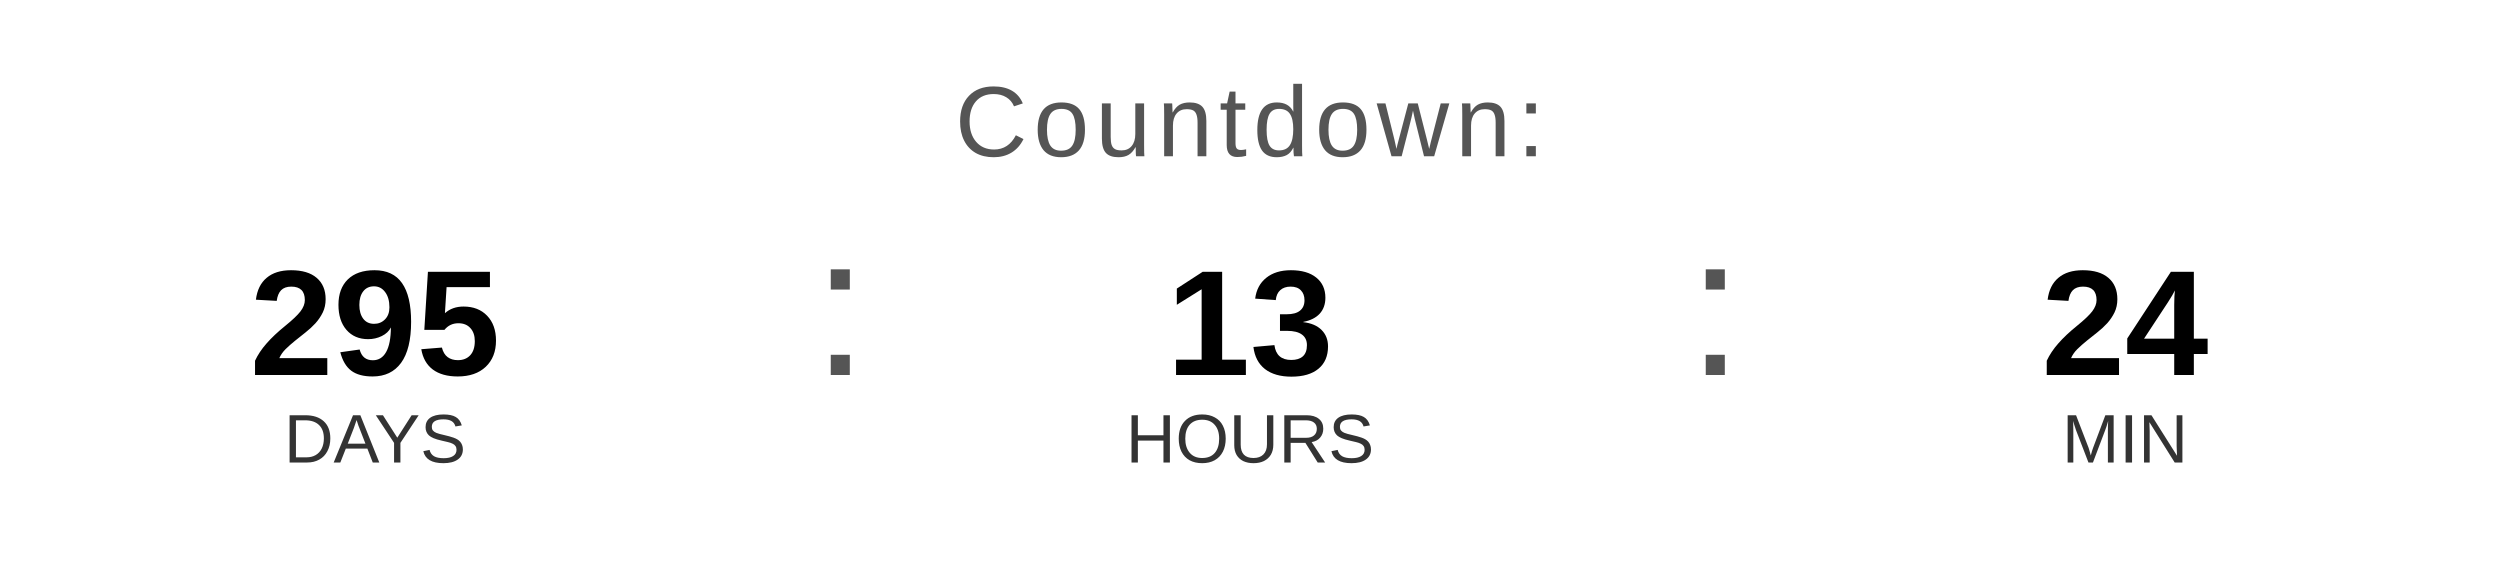
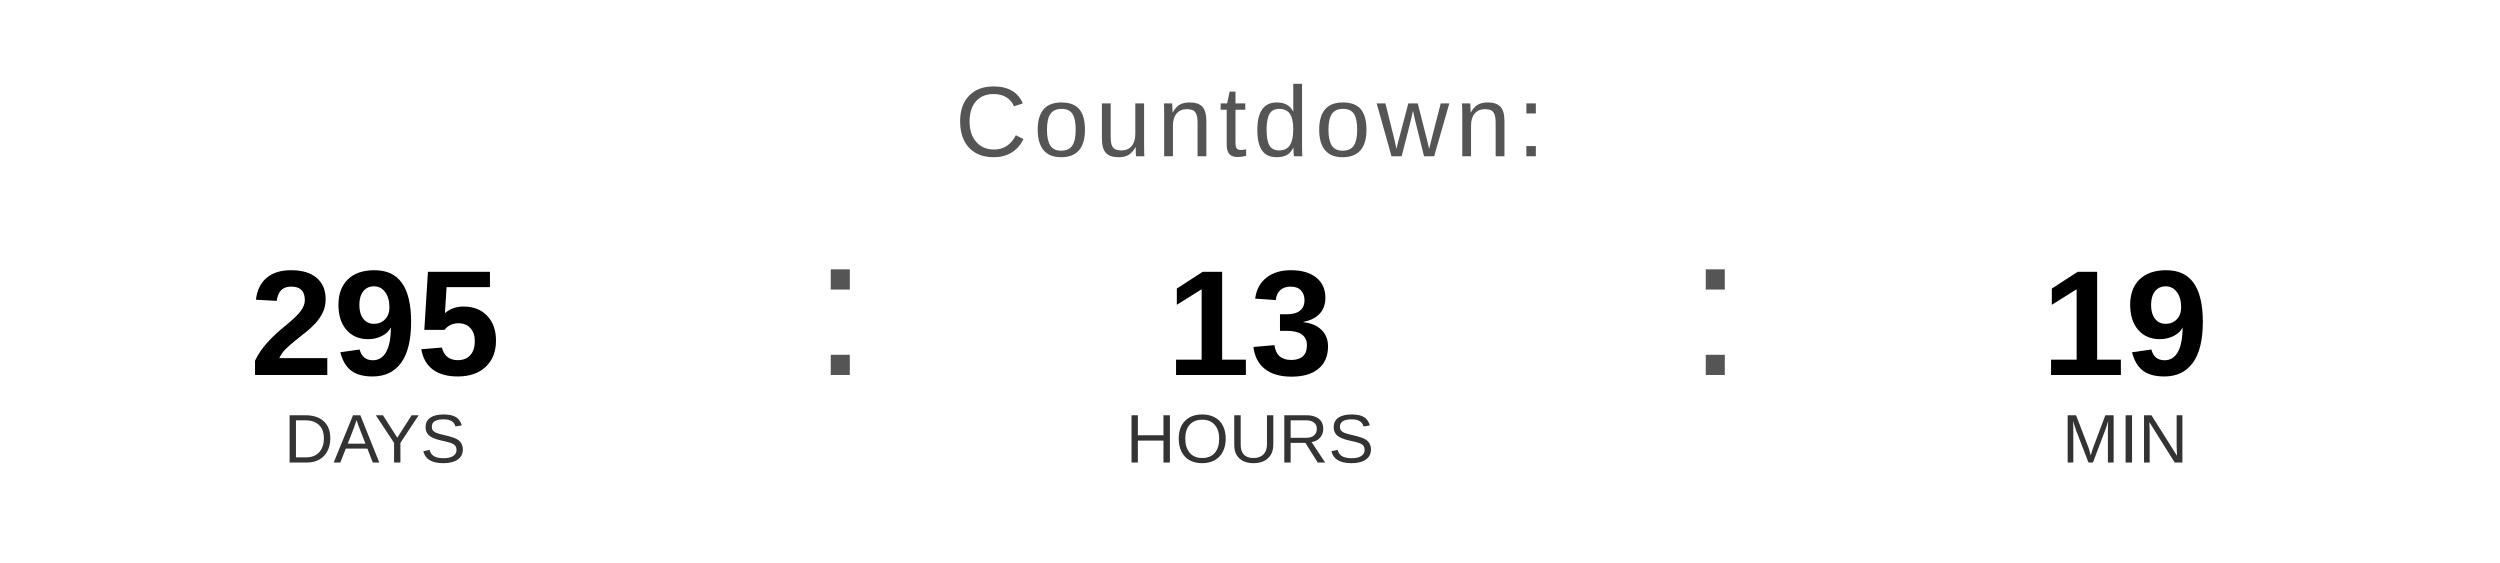
<svg xmlns="http://www.w3.org/2000/svg" width="400" height="90" viewBox="0 0 400 90">
  <text x="200" y="25" font-family="Arial, Helvetica, sans-serif" font-size="16" fill="#555555" text-anchor="middle" letter-spacing="1">
    Countdown:
  </text>
  <text x="60" y="60" font-family="Arial, Helvetica, sans-serif" font-size="24" font-weight="bold" fill="#000000" text-anchor="middle">295</text>
  <text x="60" y="74" font-family="Arial, Helvetica, sans-serif" font-size="11" fill="#333333" text-anchor="middle">DAYS</text>
  <text x="130" y="60" font-family="Arial, sans-serif" font-size="32" fill="#555555">:</text>
  <text x="200" y="60" font-family="Arial, Helvetica, sans-serif" font-size="24" font-weight="bold" fill="#000000" text-anchor="middle">13</text>
  <text x="200" y="74" font-family="Arial, Helvetica, sans-serif" font-size="11" fill="#333333" text-anchor="middle">HOURS</text>
  <text x="270" y="60" font-family="Arial, sans-serif" font-size="32" fill="#555555">:</text>
-   <text x="340" y="60" font-family="Arial, Helvetica, sans-serif" font-size="24" font-weight="bold" fill="#000000" text-anchor="middle">24</text>
+   <text x="340" y="60" font-family="Arial, Helvetica, sans-serif" font-size="24" font-weight="bold" fill="#000000" text-anchor="middle">19</text>
  <text x="340" y="74" font-family="Arial, Helvetica, sans-serif" font-size="11" fill="#333333" text-anchor="middle">MIN</text>
</svg>
